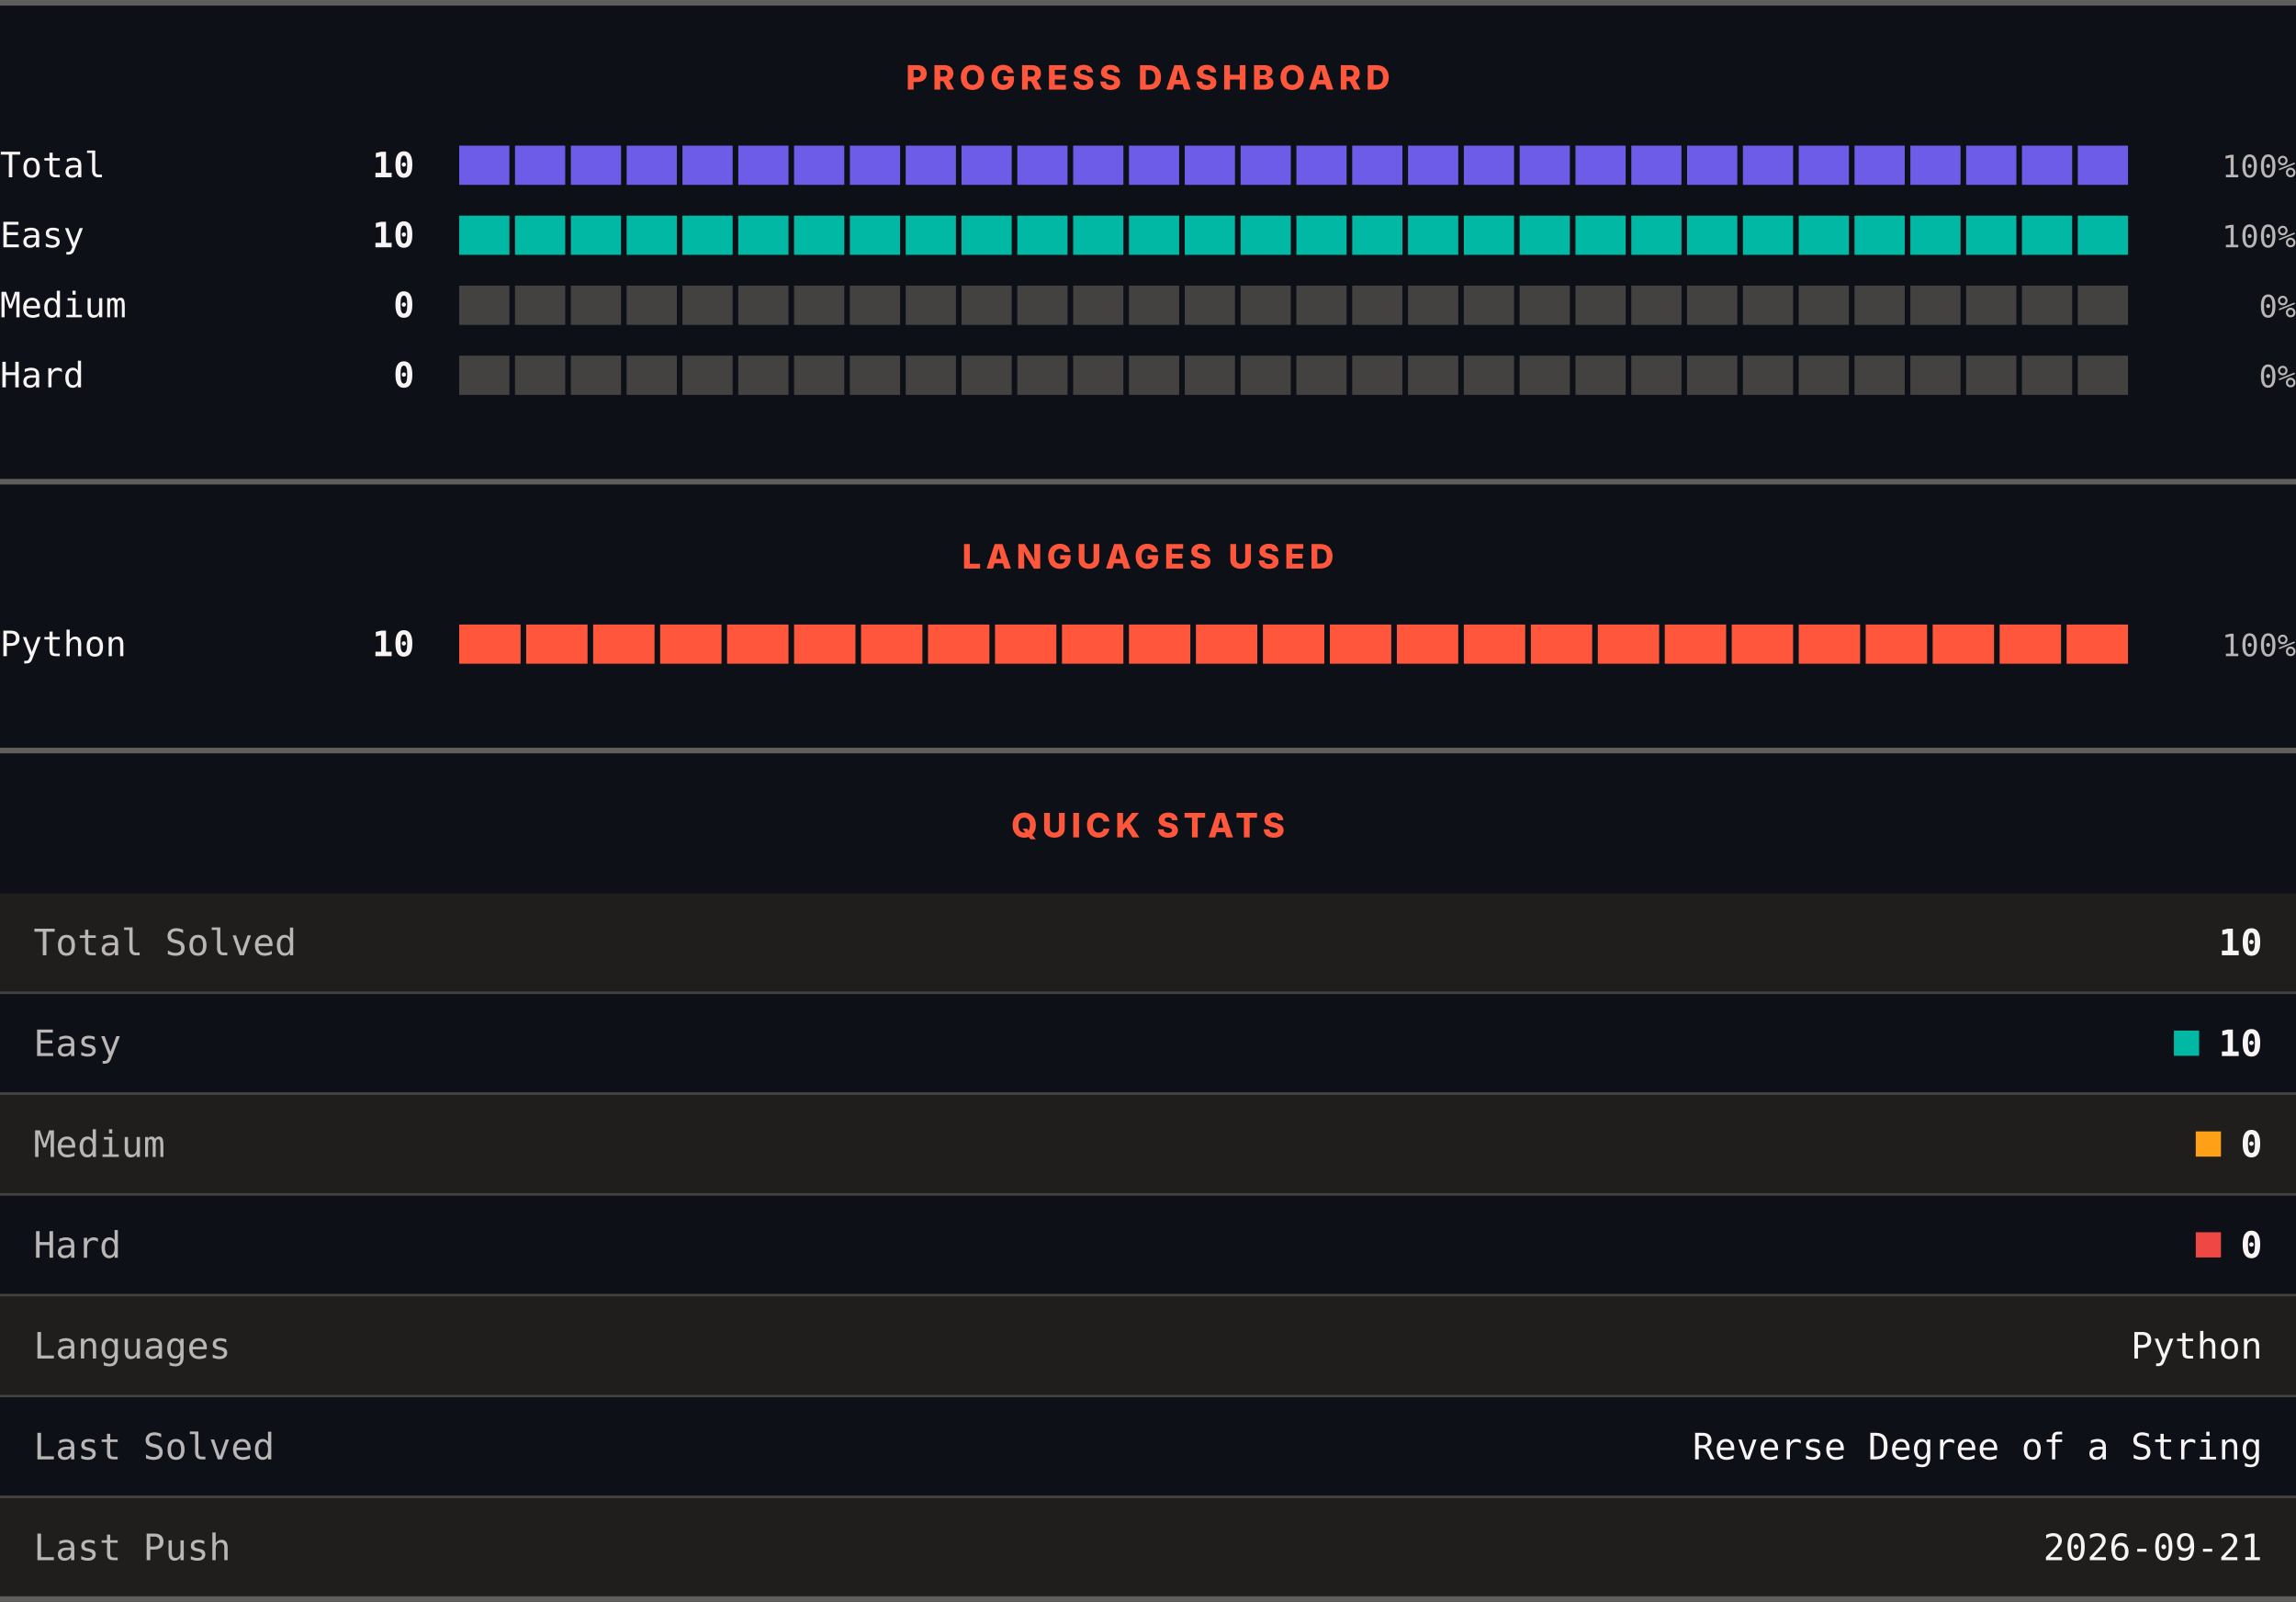
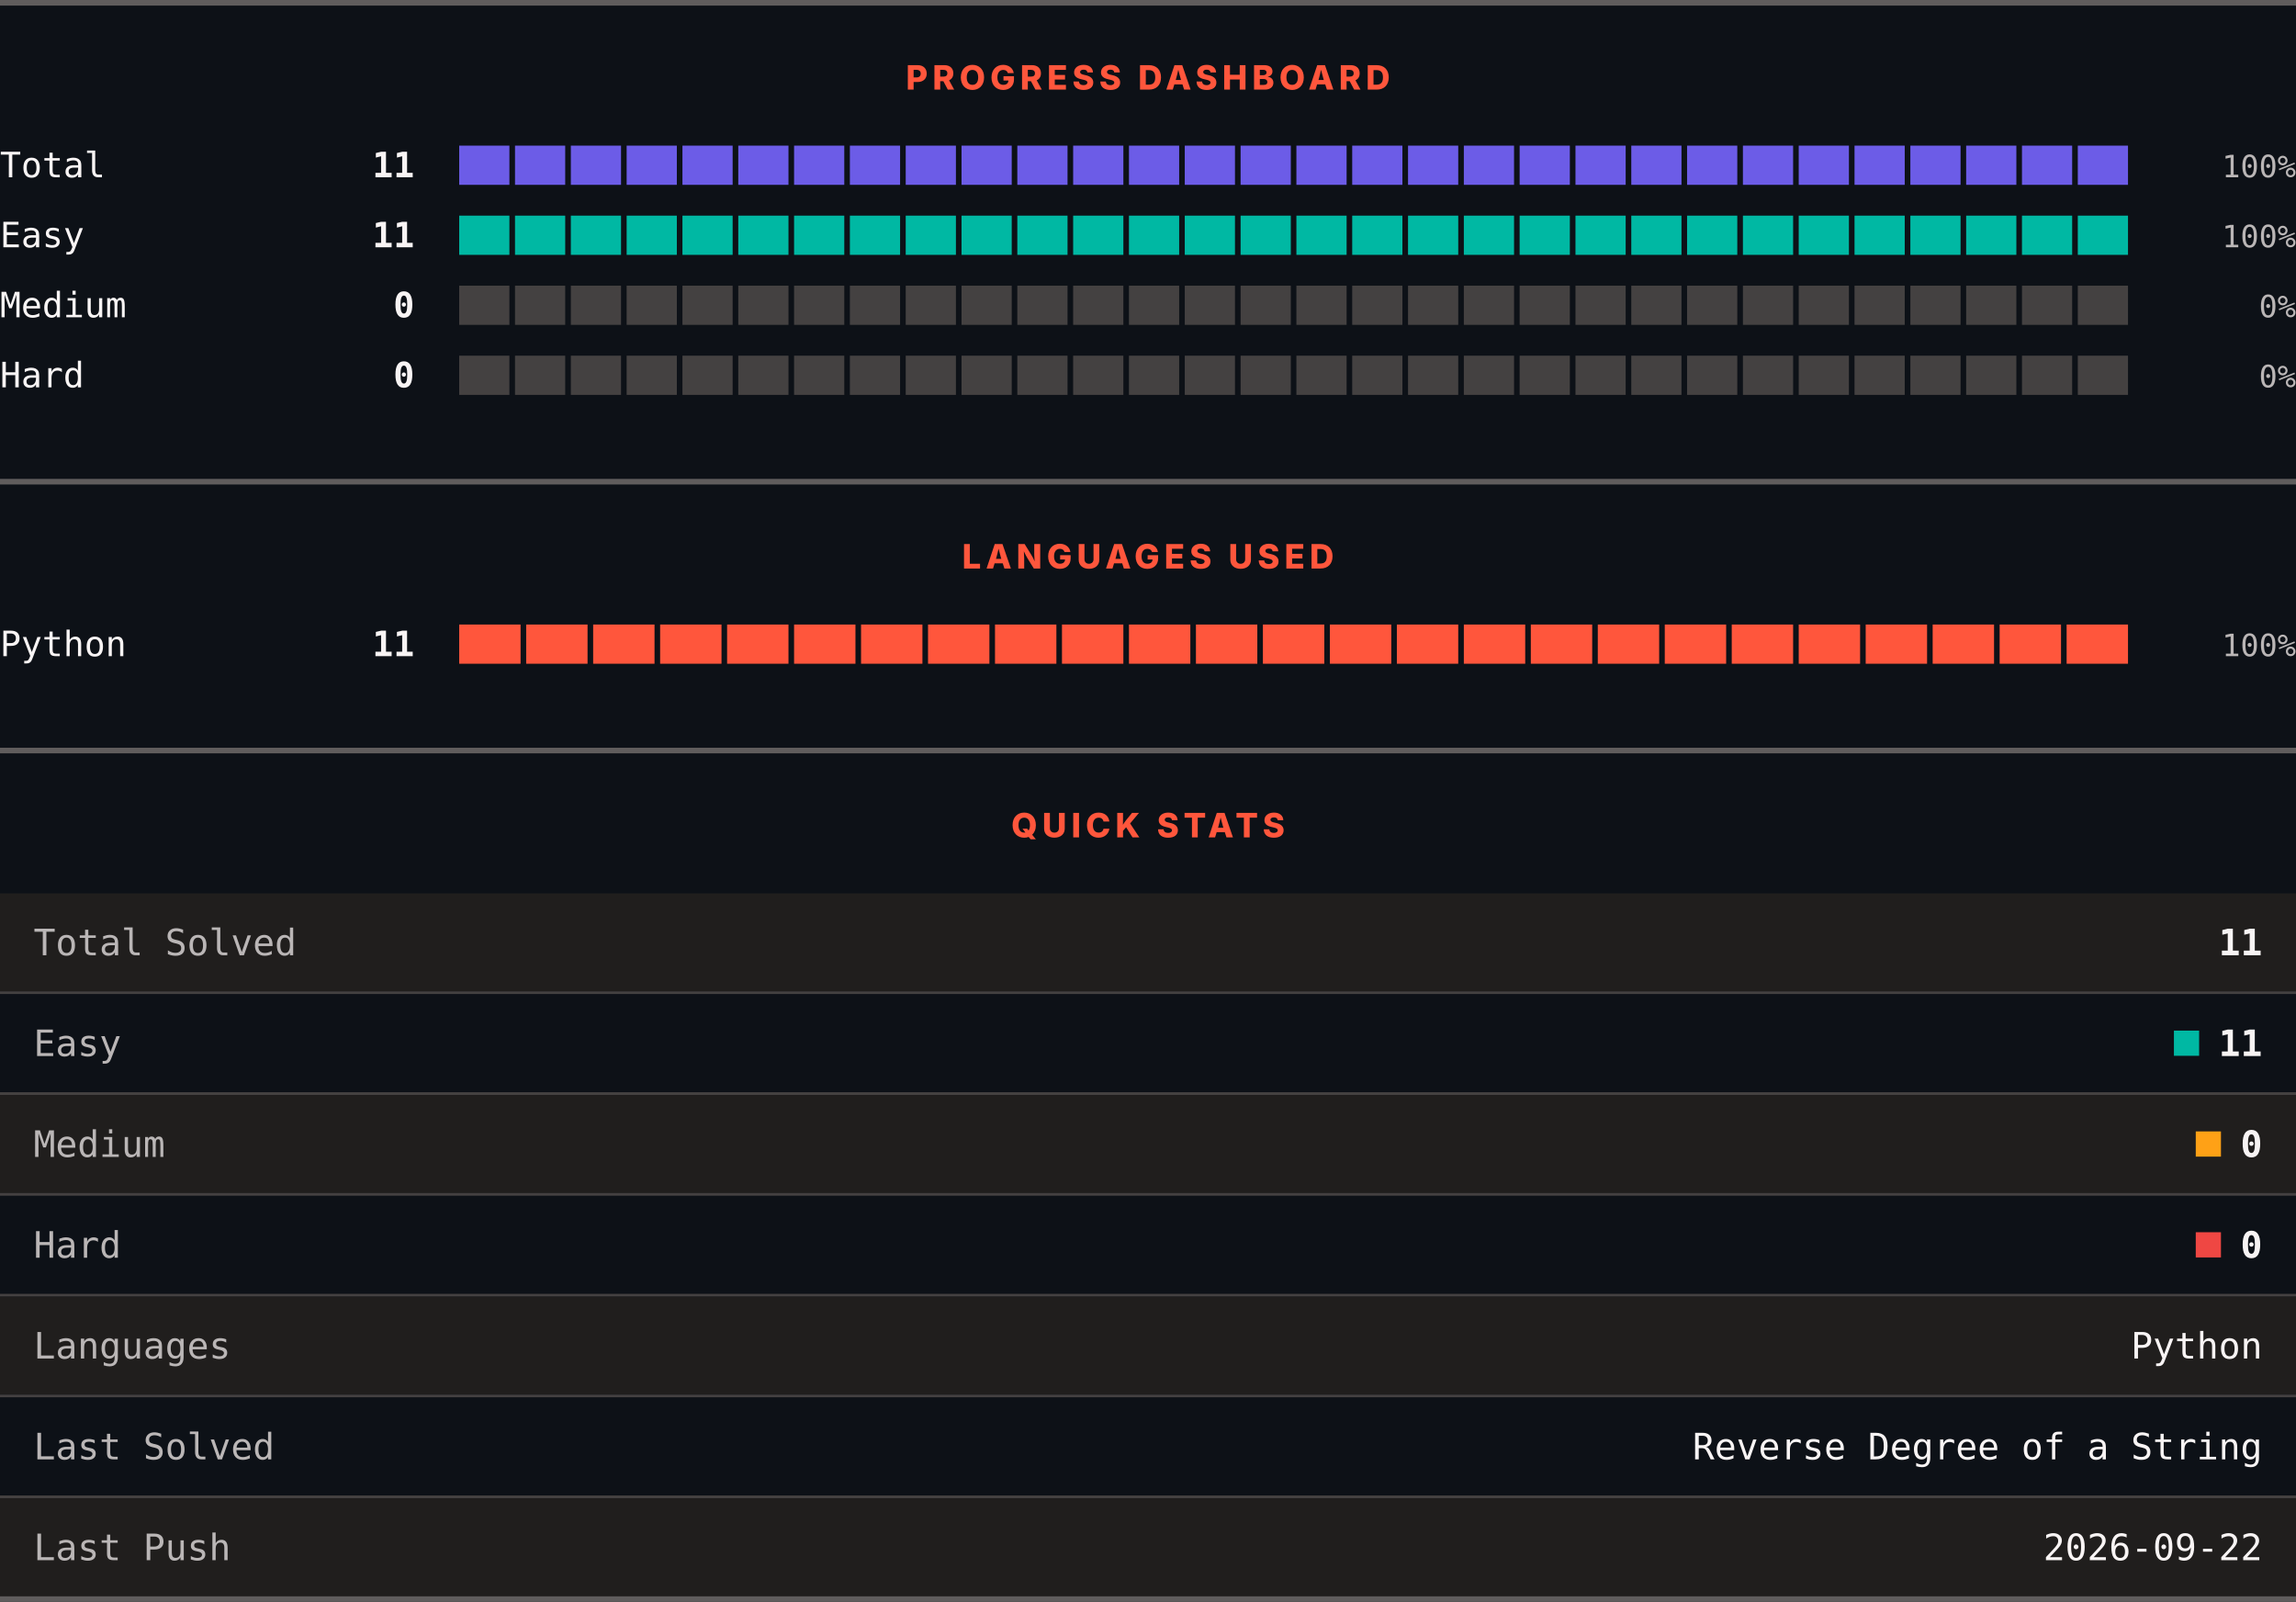
<svg xmlns="http://www.w3.org/2000/svg" width="820" height="572" viewBox="0 0 820 572" role="img" aria-label="LeetCode progress, languages and quick stats">
  <rect width="820" height="572" fill="#0d1117" />
  <rect x="0" y="0" width="820" height="2" fill="#605d5d" />
  <text x="410" y="32" text-anchor="middle" font-family="Archivo, system-ui, -apple-system, Segoe UI, sans-serif" font-size="12" font-weight="800" letter-spacing="1.68" fill="#ff563c">PROGRESS DASHBOARD</text>
  <text x="0" y="63.3" font-family="ui-monospace, SFMono-Regular, Menlo, Consolas, monospace" font-size="12.5" fill="#f8f4f4">Total</text>
-   <text x="148" y="63.3" text-anchor="end" font-family="ui-monospace, SFMono-Regular, Menlo, Consolas, monospace" font-size="12.5" font-weight="700" fill="#f8f4f4">10</text>
+   <text x="148" y="63.3" text-anchor="end" font-family="ui-monospace, SFMono-Regular, Menlo, Consolas, monospace" font-size="12.5" font-weight="700" fill="#f8f4f4">11</text>
  <rect x="164.00" y="52" width="17.93" height="14" fill="#6c5ce7" />
  <rect x="183.93" y="52" width="17.93" height="14" fill="#6c5ce7" />
  <rect x="203.87" y="52" width="17.93" height="14" fill="#6c5ce7" />
  <rect x="223.80" y="52" width="17.93" height="14" fill="#6c5ce7" />
  <rect x="243.73" y="52" width="17.93" height="14" fill="#6c5ce7" />
  <rect x="263.67" y="52" width="17.93" height="14" fill="#6c5ce7" />
  <rect x="283.60" y="52" width="17.93" height="14" fill="#6c5ce7" />
  <rect x="303.53" y="52" width="17.93" height="14" fill="#6c5ce7" />
  <rect x="323.47" y="52" width="17.93" height="14" fill="#6c5ce7" />
  <rect x="343.40" y="52" width="17.93" height="14" fill="#6c5ce7" />
  <rect x="363.33" y="52" width="17.93" height="14" fill="#6c5ce7" />
  <rect x="383.27" y="52" width="17.93" height="14" fill="#6c5ce7" />
  <rect x="403.20" y="52" width="17.93" height="14" fill="#6c5ce7" />
  <rect x="423.13" y="52" width="17.93" height="14" fill="#6c5ce7" />
  <rect x="443.07" y="52" width="17.93" height="14" fill="#6c5ce7" />
  <rect x="463.00" y="52" width="17.93" height="14" fill="#6c5ce7" />
  <rect x="482.93" y="52" width="17.93" height="14" fill="#6c5ce7" />
  <rect x="502.87" y="52" width="17.93" height="14" fill="#6c5ce7" />
  <rect x="522.80" y="52" width="17.93" height="14" fill="#6c5ce7" />
  <rect x="542.73" y="52" width="17.93" height="14" fill="#6c5ce7" />
  <rect x="562.67" y="52" width="17.93" height="14" fill="#6c5ce7" />
  <rect x="582.60" y="52" width="17.93" height="14" fill="#6c5ce7" />
  <rect x="602.53" y="52" width="17.93" height="14" fill="#6c5ce7" />
  <rect x="622.47" y="52" width="17.93" height="14" fill="#6c5ce7" />
  <rect x="642.40" y="52" width="17.93" height="14" fill="#6c5ce7" />
  <rect x="662.33" y="52" width="17.93" height="14" fill="#6c5ce7" />
  <rect x="682.27" y="52" width="17.93" height="14" fill="#6c5ce7" />
  <rect x="702.20" y="52" width="17.93" height="14" fill="#6c5ce7" />
  <rect x="722.13" y="52" width="17.93" height="14" fill="#6c5ce7" />
  <rect x="742.07" y="52" width="17.93" height="14" fill="#6c5ce7" />
  <text x="820" y="63.3" text-anchor="end" font-family="ui-monospace, SFMono-Regular, Menlo, Consolas, monospace" font-size="11" fill="#bab6b6">100%</text>
  <text x="0" y="88.3" font-family="ui-monospace, SFMono-Regular, Menlo, Consolas, monospace" font-size="12.5" fill="#f8f4f4">Easy</text>
-   <text x="148" y="88.3" text-anchor="end" font-family="ui-monospace, SFMono-Regular, Menlo, Consolas, monospace" font-size="12.5" font-weight="700" fill="#f8f4f4">10</text>
+   <text x="148" y="88.3" text-anchor="end" font-family="ui-monospace, SFMono-Regular, Menlo, Consolas, monospace" font-size="12.5" font-weight="700" fill="#f8f4f4">11</text>
  <rect x="164.00" y="77" width="17.93" height="14" fill="#00b8a3" />
  <rect x="183.93" y="77" width="17.93" height="14" fill="#00b8a3" />
  <rect x="203.87" y="77" width="17.93" height="14" fill="#00b8a3" />
  <rect x="223.80" y="77" width="17.93" height="14" fill="#00b8a3" />
  <rect x="243.73" y="77" width="17.93" height="14" fill="#00b8a3" />
  <rect x="263.67" y="77" width="17.93" height="14" fill="#00b8a3" />
  <rect x="283.60" y="77" width="17.93" height="14" fill="#00b8a3" />
  <rect x="303.53" y="77" width="17.93" height="14" fill="#00b8a3" />
  <rect x="323.47" y="77" width="17.93" height="14" fill="#00b8a3" />
  <rect x="343.40" y="77" width="17.93" height="14" fill="#00b8a3" />
  <rect x="363.33" y="77" width="17.93" height="14" fill="#00b8a3" />
  <rect x="383.27" y="77" width="17.93" height="14" fill="#00b8a3" />
  <rect x="403.20" y="77" width="17.93" height="14" fill="#00b8a3" />
  <rect x="423.13" y="77" width="17.93" height="14" fill="#00b8a3" />
  <rect x="443.07" y="77" width="17.93" height="14" fill="#00b8a3" />
  <rect x="463.00" y="77" width="17.93" height="14" fill="#00b8a3" />
  <rect x="482.93" y="77" width="17.93" height="14" fill="#00b8a3" />
  <rect x="502.87" y="77" width="17.93" height="14" fill="#00b8a3" />
  <rect x="522.80" y="77" width="17.93" height="14" fill="#00b8a3" />
  <rect x="542.73" y="77" width="17.93" height="14" fill="#00b8a3" />
  <rect x="562.67" y="77" width="17.93" height="14" fill="#00b8a3" />
  <rect x="582.60" y="77" width="17.93" height="14" fill="#00b8a3" />
  <rect x="602.53" y="77" width="17.93" height="14" fill="#00b8a3" />
  <rect x="622.47" y="77" width="17.93" height="14" fill="#00b8a3" />
  <rect x="642.40" y="77" width="17.93" height="14" fill="#00b8a3" />
  <rect x="662.33" y="77" width="17.93" height="14" fill="#00b8a3" />
  <rect x="682.27" y="77" width="17.93" height="14" fill="#00b8a3" />
  <rect x="702.20" y="77" width="17.93" height="14" fill="#00b8a3" />
  <rect x="722.13" y="77" width="17.93" height="14" fill="#00b8a3" />
  <rect x="742.07" y="77" width="17.93" height="14" fill="#00b8a3" />
  <text x="820" y="88.3" text-anchor="end" font-family="ui-monospace, SFMono-Regular, Menlo, Consolas, monospace" font-size="11" fill="#bab6b6">100%</text>
  <text x="0" y="113.3" font-family="ui-monospace, SFMono-Regular, Menlo, Consolas, monospace" font-size="12.5" fill="#f8f4f4">Medium</text>
  <text x="148" y="113.3" text-anchor="end" font-family="ui-monospace, SFMono-Regular, Menlo, Consolas, monospace" font-size="12.5" font-weight="700" fill="#f8f4f4">0</text>
  <rect x="164.00" y="102" width="17.93" height="14" fill="#444141" />
  <rect x="183.93" y="102" width="17.93" height="14" fill="#444141" />
  <rect x="203.87" y="102" width="17.93" height="14" fill="#444141" />
  <rect x="223.80" y="102" width="17.93" height="14" fill="#444141" />
  <rect x="243.73" y="102" width="17.93" height="14" fill="#444141" />
  <rect x="263.67" y="102" width="17.93" height="14" fill="#444141" />
  <rect x="283.60" y="102" width="17.93" height="14" fill="#444141" />
  <rect x="303.53" y="102" width="17.93" height="14" fill="#444141" />
  <rect x="323.47" y="102" width="17.93" height="14" fill="#444141" />
  <rect x="343.40" y="102" width="17.93" height="14" fill="#444141" />
  <rect x="363.33" y="102" width="17.93" height="14" fill="#444141" />
  <rect x="383.27" y="102" width="17.93" height="14" fill="#444141" />
  <rect x="403.20" y="102" width="17.93" height="14" fill="#444141" />
  <rect x="423.13" y="102" width="17.93" height="14" fill="#444141" />
  <rect x="443.07" y="102" width="17.93" height="14" fill="#444141" />
  <rect x="463.00" y="102" width="17.93" height="14" fill="#444141" />
  <rect x="482.93" y="102" width="17.93" height="14" fill="#444141" />
  <rect x="502.87" y="102" width="17.93" height="14" fill="#444141" />
  <rect x="522.80" y="102" width="17.93" height="14" fill="#444141" />
  <rect x="542.73" y="102" width="17.93" height="14" fill="#444141" />
  <rect x="562.67" y="102" width="17.93" height="14" fill="#444141" />
  <rect x="582.60" y="102" width="17.93" height="14" fill="#444141" />
  <rect x="602.53" y="102" width="17.93" height="14" fill="#444141" />
  <rect x="622.47" y="102" width="17.93" height="14" fill="#444141" />
  <rect x="642.40" y="102" width="17.93" height="14" fill="#444141" />
  <rect x="662.33" y="102" width="17.93" height="14" fill="#444141" />
  <rect x="682.27" y="102" width="17.93" height="14" fill="#444141" />
  <rect x="702.20" y="102" width="17.93" height="14" fill="#444141" />
  <rect x="722.13" y="102" width="17.93" height="14" fill="#444141" />
  <rect x="742.07" y="102" width="17.93" height="14" fill="#444141" />
  <text x="820" y="113.3" text-anchor="end" font-family="ui-monospace, SFMono-Regular, Menlo, Consolas, monospace" font-size="11" fill="#bab6b6">0%</text>
  <text x="0" y="138.3" font-family="ui-monospace, SFMono-Regular, Menlo, Consolas, monospace" font-size="12.5" fill="#f8f4f4">Hard</text>
  <text x="148" y="138.3" text-anchor="end" font-family="ui-monospace, SFMono-Regular, Menlo, Consolas, monospace" font-size="12.5" font-weight="700" fill="#f8f4f4">0</text>
  <rect x="164.00" y="127" width="17.93" height="14" fill="#444141" />
  <rect x="183.93" y="127" width="17.93" height="14" fill="#444141" />
  <rect x="203.87" y="127" width="17.93" height="14" fill="#444141" />
  <rect x="223.80" y="127" width="17.93" height="14" fill="#444141" />
  <rect x="243.73" y="127" width="17.93" height="14" fill="#444141" />
  <rect x="263.67" y="127" width="17.93" height="14" fill="#444141" />
  <rect x="283.60" y="127" width="17.93" height="14" fill="#444141" />
  <rect x="303.53" y="127" width="17.93" height="14" fill="#444141" />
  <rect x="323.47" y="127" width="17.93" height="14" fill="#444141" />
  <rect x="343.40" y="127" width="17.93" height="14" fill="#444141" />
  <rect x="363.33" y="127" width="17.93" height="14" fill="#444141" />
  <rect x="383.27" y="127" width="17.93" height="14" fill="#444141" />
  <rect x="403.20" y="127" width="17.93" height="14" fill="#444141" />
  <rect x="423.13" y="127" width="17.93" height="14" fill="#444141" />
  <rect x="443.07" y="127" width="17.93" height="14" fill="#444141" />
  <rect x="463.00" y="127" width="17.93" height="14" fill="#444141" />
  <rect x="482.93" y="127" width="17.93" height="14" fill="#444141" />
  <rect x="502.87" y="127" width="17.93" height="14" fill="#444141" />
  <rect x="522.80" y="127" width="17.93" height="14" fill="#444141" />
  <rect x="542.73" y="127" width="17.93" height="14" fill="#444141" />
  <rect x="562.67" y="127" width="17.93" height="14" fill="#444141" />
  <rect x="582.60" y="127" width="17.93" height="14" fill="#444141" />
  <rect x="602.53" y="127" width="17.93" height="14" fill="#444141" />
  <rect x="622.47" y="127" width="17.93" height="14" fill="#444141" />
  <rect x="642.40" y="127" width="17.93" height="14" fill="#444141" />
  <rect x="662.33" y="127" width="17.93" height="14" fill="#444141" />
  <rect x="682.27" y="127" width="17.93" height="14" fill="#444141" />
  <rect x="702.20" y="127" width="17.93" height="14" fill="#444141" />
  <rect x="722.13" y="127" width="17.93" height="14" fill="#444141" />
  <rect x="742.07" y="127" width="17.93" height="14" fill="#444141" />
  <text x="820" y="138.3" text-anchor="end" font-family="ui-monospace, SFMono-Regular, Menlo, Consolas, monospace" font-size="11" fill="#bab6b6">0%</text>
  <rect x="0" y="171" width="820" height="2" fill="#605d5d" />
  <text x="410" y="203" text-anchor="middle" font-family="Archivo, system-ui, -apple-system, Segoe UI, sans-serif" font-size="12" font-weight="800" letter-spacing="1.68" fill="#ff563c">LANGUAGES USED</text>
  <text x="0" y="234.3" font-family="ui-monospace, SFMono-Regular, Menlo, Consolas, monospace" font-size="12.5" fill="#f8f4f4">Python</text>
-   <text x="148" y="234.3" text-anchor="end" font-family="ui-monospace, SFMono-Regular, Menlo, Consolas, monospace" font-size="12.5" font-weight="700" fill="#f8f4f4">10</text>
+   <text x="148" y="234.3" text-anchor="end" font-family="ui-monospace, SFMono-Regular, Menlo, Consolas, monospace" font-size="12.5" font-weight="700" fill="#f8f4f4">11</text>
  <rect x="164.00" y="223" width="21.92" height="14" fill="#ff563c" />
  <rect x="187.92" y="223" width="21.92" height="14" fill="#ff563c" />
  <rect x="211.84" y="223" width="21.92" height="14" fill="#ff563c" />
  <rect x="235.76" y="223" width="21.92" height="14" fill="#ff563c" />
  <rect x="259.68" y="223" width="21.92" height="14" fill="#ff563c" />
  <rect x="283.60" y="223" width="21.92" height="14" fill="#ff563c" />
  <rect x="307.52" y="223" width="21.92" height="14" fill="#ff563c" />
  <rect x="331.44" y="223" width="21.92" height="14" fill="#ff563c" />
  <rect x="355.36" y="223" width="21.92" height="14" fill="#ff563c" />
  <rect x="379.28" y="223" width="21.92" height="14" fill="#ff563c" />
  <rect x="403.20" y="223" width="21.92" height="14" fill="#ff563c" />
  <rect x="427.12" y="223" width="21.92" height="14" fill="#ff563c" />
  <rect x="451.04" y="223" width="21.92" height="14" fill="#ff563c" />
  <rect x="474.96" y="223" width="21.92" height="14" fill="#ff563c" />
  <rect x="498.88" y="223" width="21.92" height="14" fill="#ff563c" />
  <rect x="522.80" y="223" width="21.92" height="14" fill="#ff563c" />
  <rect x="546.72" y="223" width="21.92" height="14" fill="#ff563c" />
  <rect x="570.64" y="223" width="21.92" height="14" fill="#ff563c" />
  <rect x="594.56" y="223" width="21.92" height="14" fill="#ff563c" />
  <rect x="618.48" y="223" width="21.92" height="14" fill="#ff563c" />
  <rect x="642.40" y="223" width="21.92" height="14" fill="#ff563c" />
  <rect x="666.32" y="223" width="21.92" height="14" fill="#ff563c" />
  <rect x="690.24" y="223" width="21.92" height="14" fill="#ff563c" />
  <rect x="714.16" y="223" width="21.92" height="14" fill="#ff563c" />
  <rect x="738.08" y="223" width="21.92" height="14" fill="#ff563c" />
  <text x="820" y="234.3" text-anchor="end" font-family="ui-monospace, SFMono-Regular, Menlo, Consolas, monospace" font-size="11" fill="#bab6b6">100%</text>
  <rect x="0" y="267" width="820" height="2" fill="#605d5d" />
  <text x="410" y="299" text-anchor="middle" font-family="Archivo, system-ui, -apple-system, Segoe UI, sans-serif" font-size="12" font-weight="800" letter-spacing="1.68" fill="#ff563c">QUICK STATS</text>
  <rect x="0" y="319" width="820" height="35" fill="#201e1d" />
  <text x="12" y="341.1" font-family="ui-monospace, SFMono-Regular, Menlo, Consolas, monospace" font-size="13" fill="#bab6b6">Total Solved</text>
-   <text x="808" y="341.1" text-anchor="end" font-family="ui-monospace, SFMono-Regular, Menlo, Consolas, monospace" font-size="13" font-weight="700" fill="#f8f4f4">10</text>
+   <text x="808" y="341.1" text-anchor="end" font-family="ui-monospace, SFMono-Regular, Menlo, Consolas, monospace" font-size="13" font-weight="700" fill="#f8f4f4">11</text>
  <rect x="0" y="354" width="820" height="1" fill="#444141" />
  <rect x="0" y="355" width="820" height="35" fill="#0d1117" />
  <text x="12" y="377.1" font-family="ui-monospace, SFMono-Regular, Menlo, Consolas, monospace" font-size="13" fill="#bab6b6">Easy</text>
  <rect x="776.4" y="368" width="9" height="9" fill="#00b8a3" />
-   <text x="808" y="377.1" text-anchor="end" font-family="ui-monospace, SFMono-Regular, Menlo, Consolas, monospace" font-size="13" font-weight="700" fill="#f8f4f4">10</text>
+   <text x="808" y="377.1" text-anchor="end" font-family="ui-monospace, SFMono-Regular, Menlo, Consolas, monospace" font-size="13" font-weight="700" fill="#f8f4f4">11</text>
  <rect x="0" y="390" width="820" height="1" fill="#444141" />
  <rect x="0" y="391" width="820" height="35" fill="#201e1d" />
  <text x="12" y="413.1" font-family="ui-monospace, SFMono-Regular, Menlo, Consolas, monospace" font-size="13" fill="#bab6b6">Medium</text>
  <rect x="784.2" y="404" width="9" height="9" fill="#ffa116" />
  <text x="808" y="413.1" text-anchor="end" font-family="ui-monospace, SFMono-Regular, Menlo, Consolas, monospace" font-size="13" font-weight="700" fill="#f8f4f4">0</text>
  <rect x="0" y="426" width="820" height="1" fill="#444141" />
  <rect x="0" y="427" width="820" height="35" fill="#0d1117" />
  <text x="12" y="449.1" font-family="ui-monospace, SFMono-Regular, Menlo, Consolas, monospace" font-size="13" fill="#bab6b6">Hard</text>
  <rect x="784.2" y="440" width="9" height="9" fill="#ef4743" />
  <text x="808" y="449.1" text-anchor="end" font-family="ui-monospace, SFMono-Regular, Menlo, Consolas, monospace" font-size="13" font-weight="700" fill="#f8f4f4">0</text>
  <rect x="0" y="462" width="820" height="1" fill="#444141" />
  <rect x="0" y="463" width="820" height="35" fill="#201e1d" />
  <text x="12" y="485.1" font-family="ui-monospace, SFMono-Regular, Menlo, Consolas, monospace" font-size="13" fill="#bab6b6">Languages</text>
  <text x="808" y="485.1" text-anchor="end" font-family="ui-monospace, SFMono-Regular, Menlo, Consolas, monospace" font-size="13" fill="#f8f4f4">Python</text>
  <rect x="0" y="498" width="820" height="1" fill="#444141" />
  <rect x="0" y="499" width="820" height="35" fill="#0d1117" />
  <text x="12" y="521.1" font-family="ui-monospace, SFMono-Regular, Menlo, Consolas, monospace" font-size="13" fill="#bab6b6">Last Solved</text>
  <text x="808" y="521.1" text-anchor="end" font-family="ui-monospace, SFMono-Regular, Menlo, Consolas, monospace" font-size="13" fill="#f8f4f4">Reverse Degree of a String</text>
  <rect x="0" y="534" width="820" height="1" fill="#444141" />
  <rect x="0" y="535" width="820" height="35" fill="#201e1d" />
  <text x="12" y="557.1" font-family="ui-monospace, SFMono-Regular, Menlo, Consolas, monospace" font-size="13" fill="#bab6b6">Last Push</text>
-   <text x="808" y="557.1" text-anchor="end" font-family="ui-monospace, SFMono-Regular, Menlo, Consolas, monospace" font-size="13" fill="#f8f4f4">2026-09-21</text>
+   <text x="808" y="557.1" text-anchor="end" font-family="ui-monospace, SFMono-Regular, Menlo, Consolas, monospace" font-size="13" fill="#f8f4f4">2026-09-22</text>
  <rect x="0" y="570" width="820" height="2" fill="#605d5d" />
</svg>
